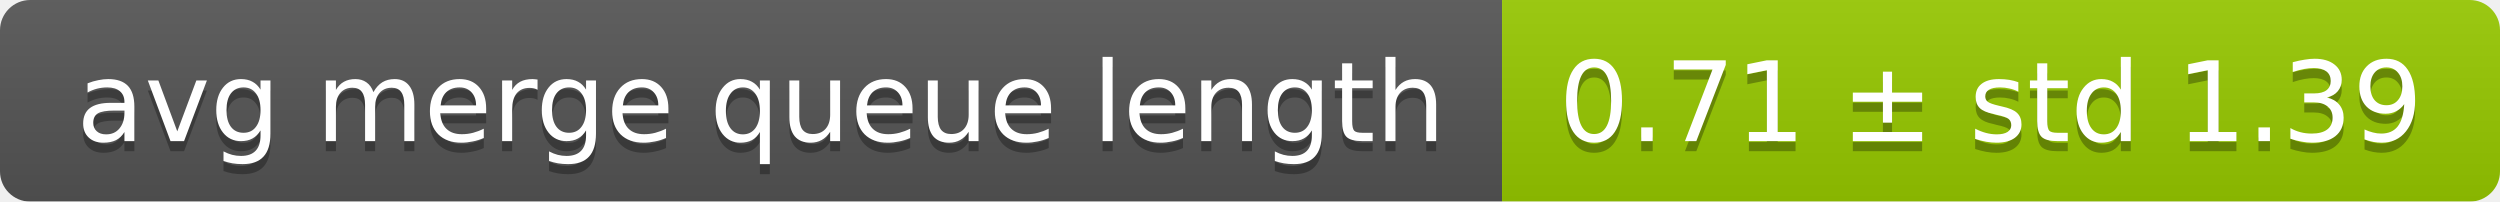
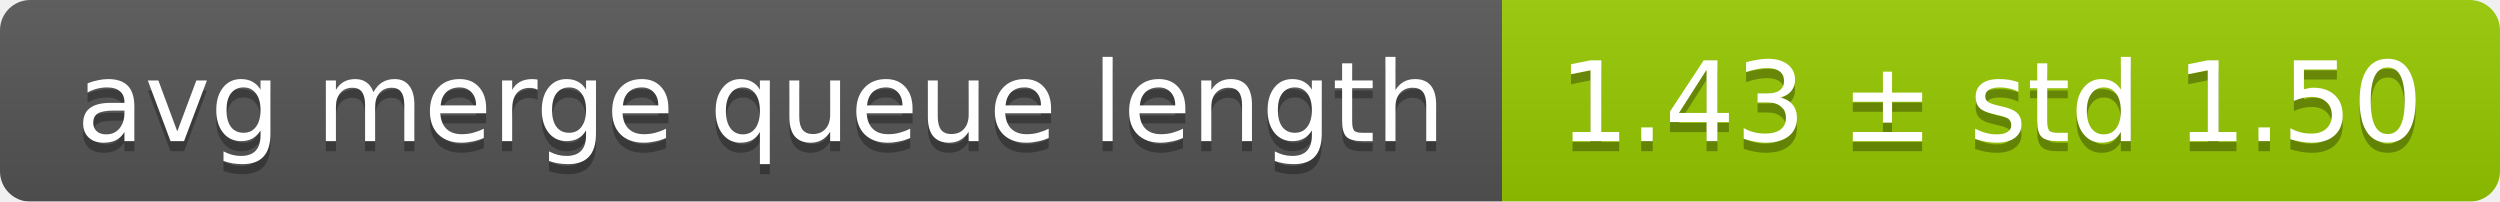
<svg xmlns="http://www.w3.org/2000/svg" width="248" height="20">
  <linearGradient id="smooth" x2="0" y2="100%">
    <stop offset="0" stop-color="#bbb" stop-opacity=".1" />
    <stop offset="1" stop-opacity=".1" />
  </linearGradient>
  <mask id="round">
    <rect width="248" height="20" rx="3" fill="#fff" />
  </mask>
  <g mask="url(#round)">
    <rect width="149" height="20" fill="#555" />
    <rect x="149" width="99" height="20" fill="#97ca00" />
    <rect width="248" height="20" fill="url(#smooth)" />
  </g>
  <g fill="#fff" text-anchor="middle" font-family="DejaVu Sans,Verdana,Geneva,sans-serif" font-size="11">
    <text x="75.5" y="15" fill="#010101" fill-opacity=".3">avg merge queue length</text>
    <text x="75.5" y="14">avg merge queue length</text>
-     <text x="197.5" y="15" fill="#010101" fill-opacity=".3">0.71 ± std 1.39</text>
-     <text x="197.5" y="14">0.71 ± std 1.39</text>
+     <text x="197.5" y="15" fill="#010101" fill-opacity=".3">1.43 ± std 1.50</text>
+     <text x="197.5" y="14">1.43 ± std 1.50</text>
  </g>
</svg>
